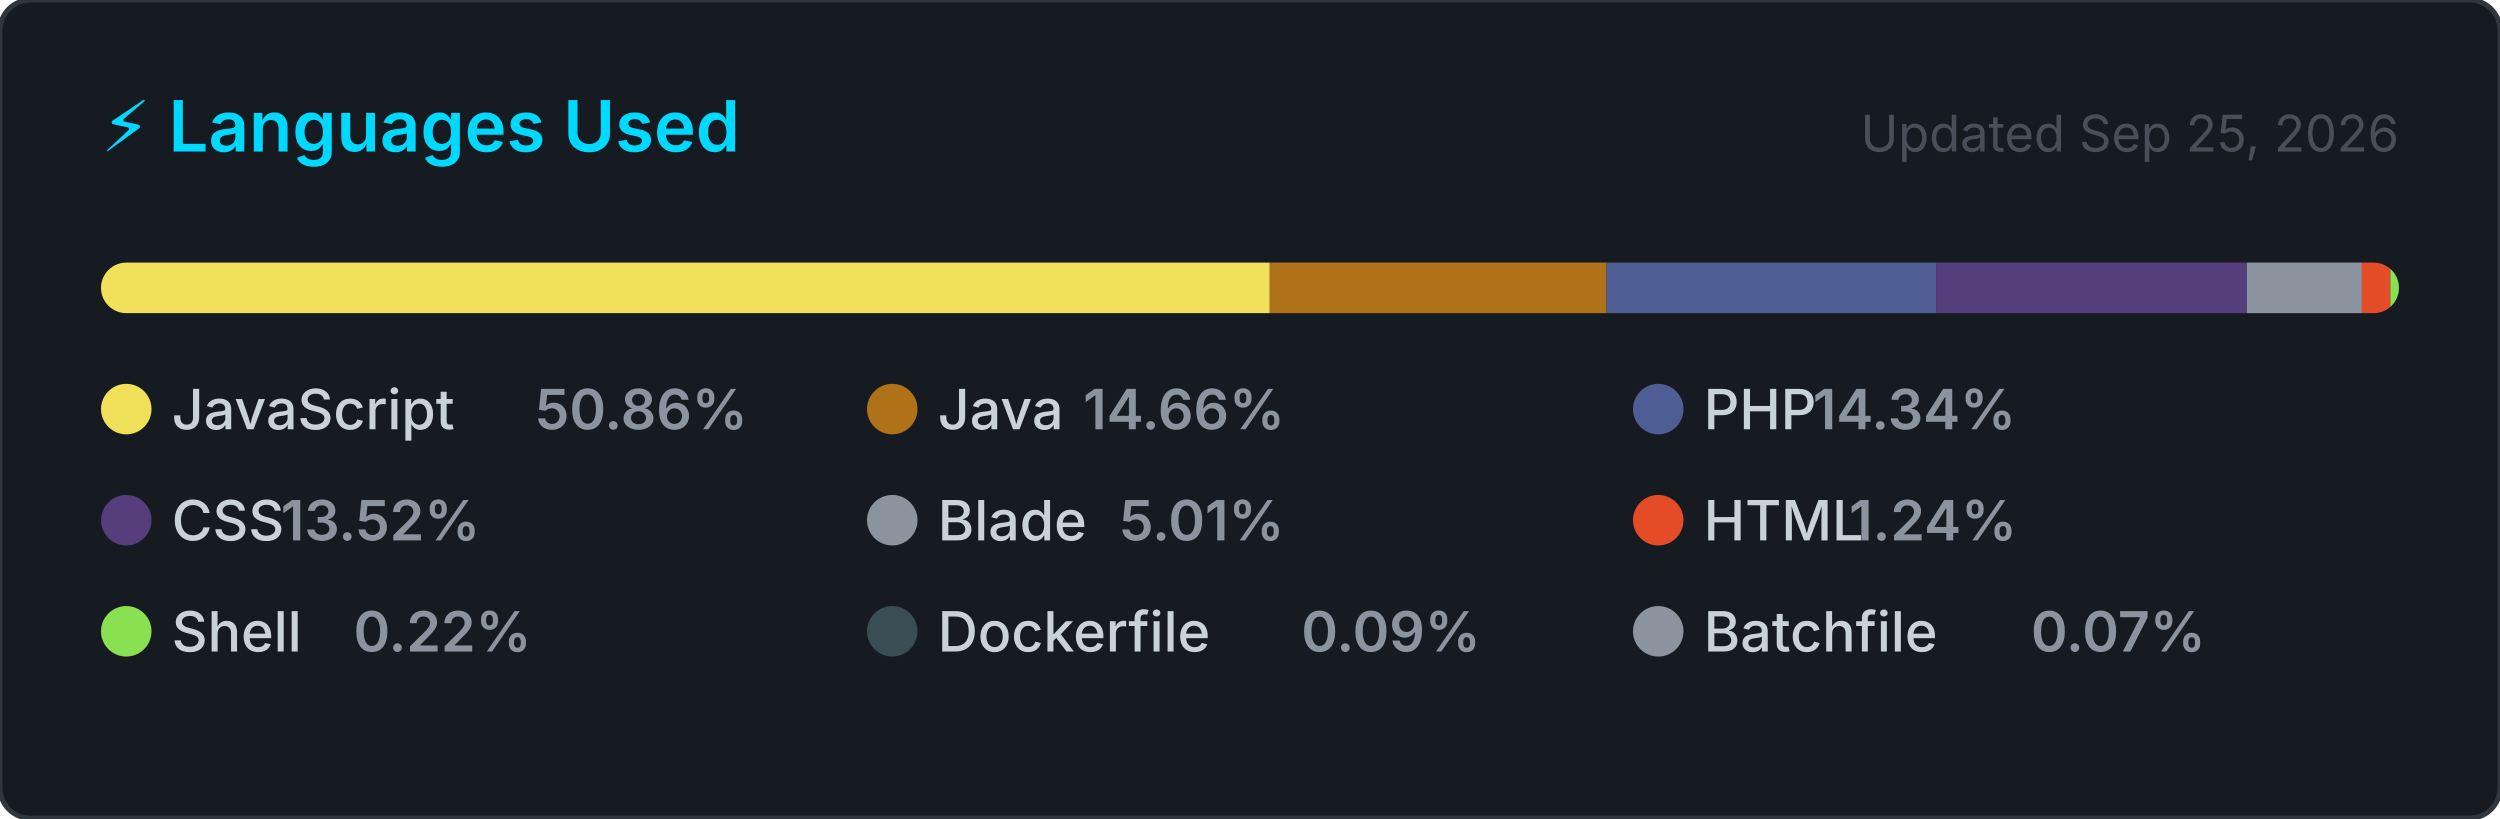
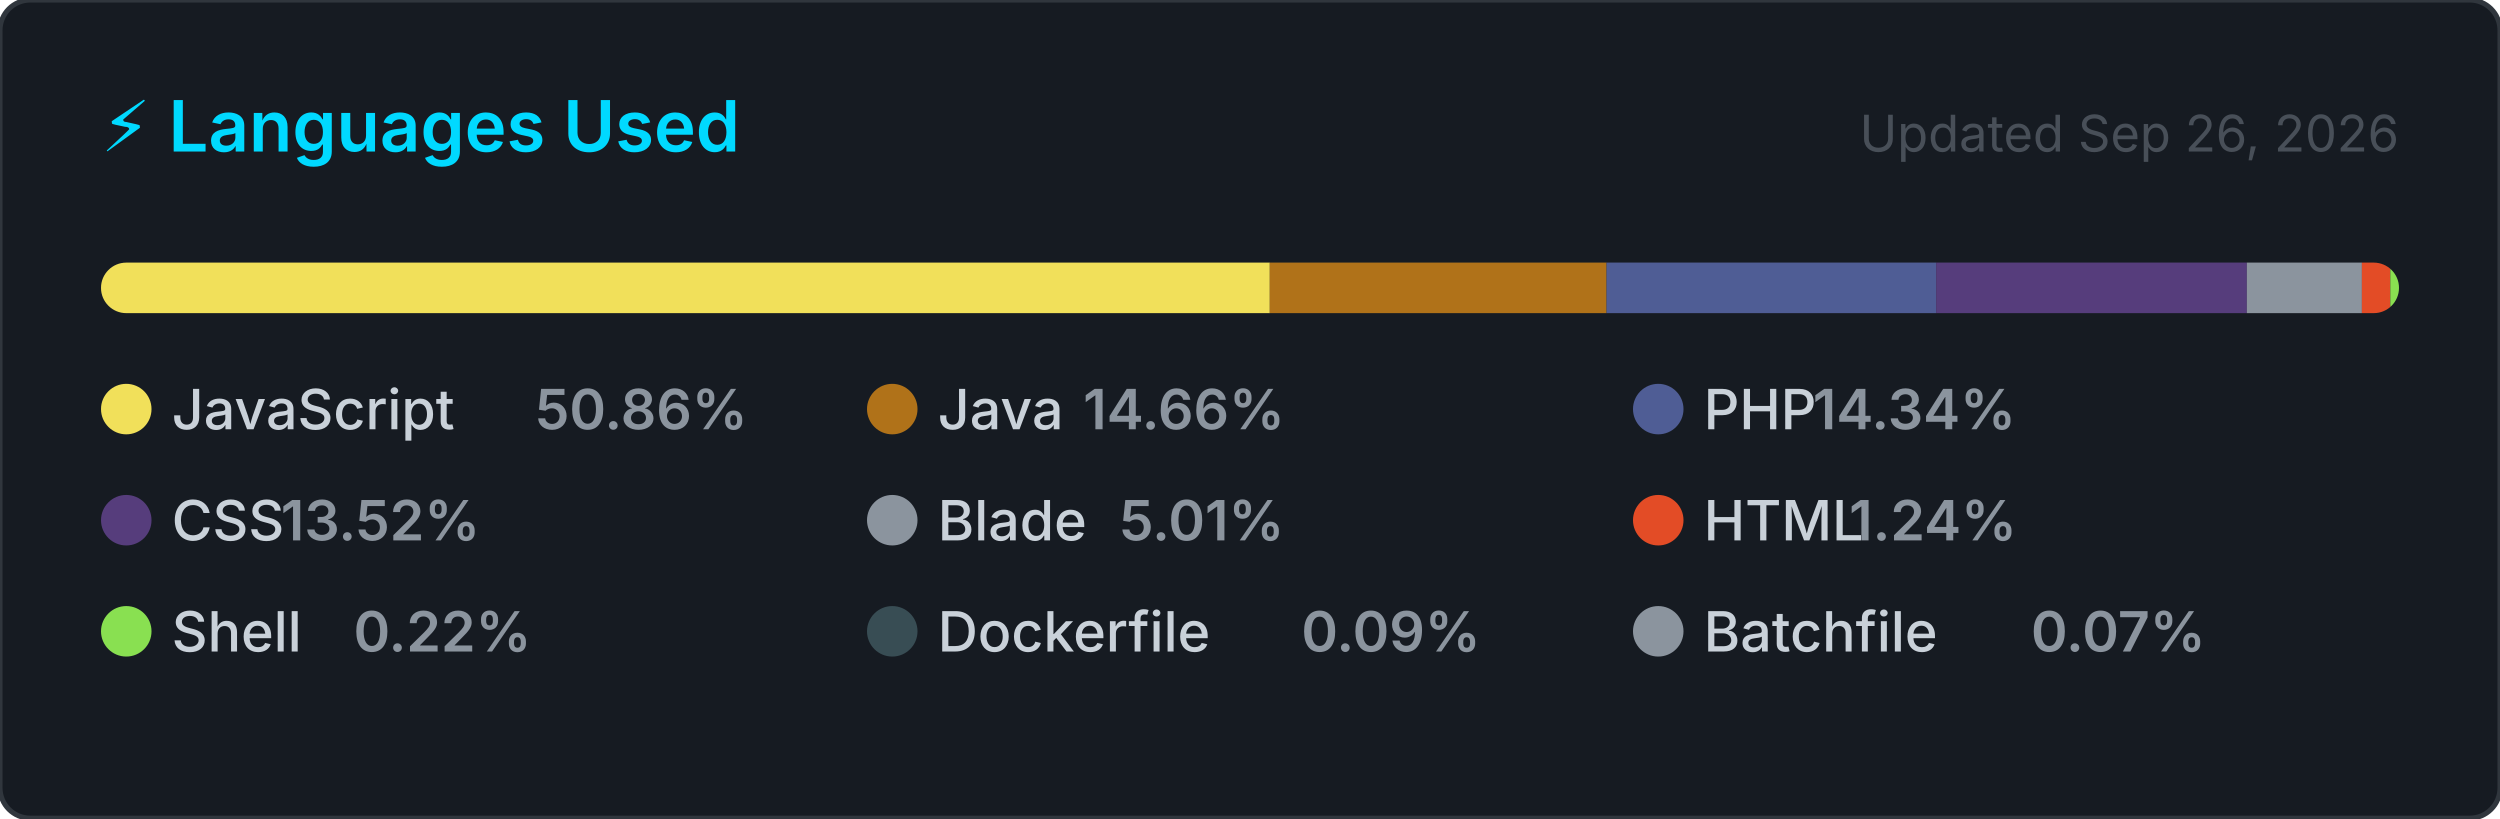
<svg xmlns="http://www.w3.org/2000/svg" width="495" height="162" viewBox="0 0 495 162" role="img" aria-label="Top programming languages for jorgelol20">
  <style>
    .card      { fill: #161b22; stroke: #30363d; stroke-width: 1; }
    .title     { font: 600 14px -apple-system, BlinkMacSystemFont, 'Segoe UI', sans-serif; fill: #00D9FF; }
    .updated   { font: 400 10px -apple-system, BlinkMacSystemFont, 'Segoe UI', sans-serif; fill: #484f58; }
    .lang-name { font: 500 11px -apple-system, BlinkMacSystemFont, 'Segoe UI', sans-serif; fill: #c9d1d9; }
    .lang-pct  { font: 600 11px -apple-system, BlinkMacSystemFont, 'Segoe UI', sans-serif; fill: #8b949e; }
  </style>
  <defs>
    <clipPath id="bar-clip">
      <rect x="20" y="52" width="455" height="10" rx="5" />
    </clipPath>
  </defs>
  <rect width="495" height="162" rx="6" ry="6" class="card" />
  <text x="20" y="30" class="title">⚡ Languages Used</text>
-   <text x="475" y="30" class="updated" text-anchor="end">Updated Sep 25, 2026</text>
+   <text x="475" y="30" class="updated" text-anchor="end">Updated Sep 26, 2026</text>
  <rect x="20" y="52" width="455" height="10" rx="5" fill="#21262d" />
  <g clip-path="url(#bar-clip)">
    <rect x="20.00" y="52" width="231.42" height="10" fill="#f1e05a" />
    <rect x="251.42" y="52" width="66.68" height="10" fill="#b07219" />
    <rect x="318.10" y="52" width="65.26" height="10" fill="#4F5D95" />
    <rect x="383.36" y="52" width="61.52" height="10" fill="#563d7c" />
    <rect x="444.88" y="52" width="22.78" height="10" fill="#8b949e" />
    <rect x="467.65" y="52" width="5.63" height="10" fill="#e34c26" />
    <rect x="473.28" y="52" width="2.00" height="10" fill="#89e051" />
    <rect x="475.28" y="52" width="2.00" height="10" fill="#384d54" />
    <rect x="477.28" y="52" width="2.00" height="10" fill="#8b949e" />
  </g>
  <g transform="translate(20, 76)">
    <circle cx="5" cy="5" r="5" fill="#f1e05a" />
    <text x="14" y="9" class="lang-name">JavaScript</text>
    <text x="14" y="9" class="lang-pct" dx="72">50.86%</text>
  </g>
  <g transform="translate(171.6667, 76)">
    <circle cx="5" cy="5" r="5" fill="#b07219" />
    <text x="14" y="9" class="lang-name">Java</text>
    <text x="14" y="9" class="lang-pct" dx="28.8">14.66%</text>
  </g>
  <g transform="translate(323.3333, 76)">
    <circle cx="5" cy="5" r="5" fill="#4F5D95" />
    <text x="14" y="9" class="lang-name">PHP</text>
    <text x="14" y="9" class="lang-pct" dx="21.6">14.34%</text>
  </g>
  <g transform="translate(20, 98)">
    <circle cx="5" cy="5" r="5" fill="#563d7c" />
    <text x="14" y="9" class="lang-name">CSS</text>
    <text x="14" y="9" class="lang-pct" dx="21.6">13.52%</text>
  </g>
  <g transform="translate(171.6667, 98)">
    <circle cx="5" cy="5" r="5" fill="#8b949e" />
    <text x="14" y="9" class="lang-name">Blade</text>
    <text x="14" y="9" class="lang-pct" dx="36">5.01%</text>
  </g>
  <g transform="translate(323.3333, 98)">
    <circle cx="5" cy="5" r="5" fill="#e34c26" />
    <text x="14" y="9" class="lang-name">HTML</text>
    <text x="14" y="9" class="lang-pct" dx="28.8">1.24%</text>
  </g>
  <g transform="translate(20, 120)">
    <circle cx="5" cy="5" r="5" fill="#89e051" />
    <text x="14" y="9" class="lang-name">Shell</text>
    <text x="14" y="9" class="lang-pct" dx="36">0.22%</text>
  </g>
  <g transform="translate(171.6667, 120)">
    <circle cx="5" cy="5" r="5" fill="#384d54" />
    <text x="14" y="9" class="lang-name">Dockerfile</text>
    <text x="14" y="9" class="lang-pct" dx="72">0.09%</text>
  </g>
  <g transform="translate(323.3333, 120)">
    <circle cx="5" cy="5" r="5" fill="#8b949e" />
    <text x="14" y="9" class="lang-name">Batchfile</text>
    <text x="14" y="9" class="lang-pct" dx="64.8">0.07%</text>
  </g>
</svg>
